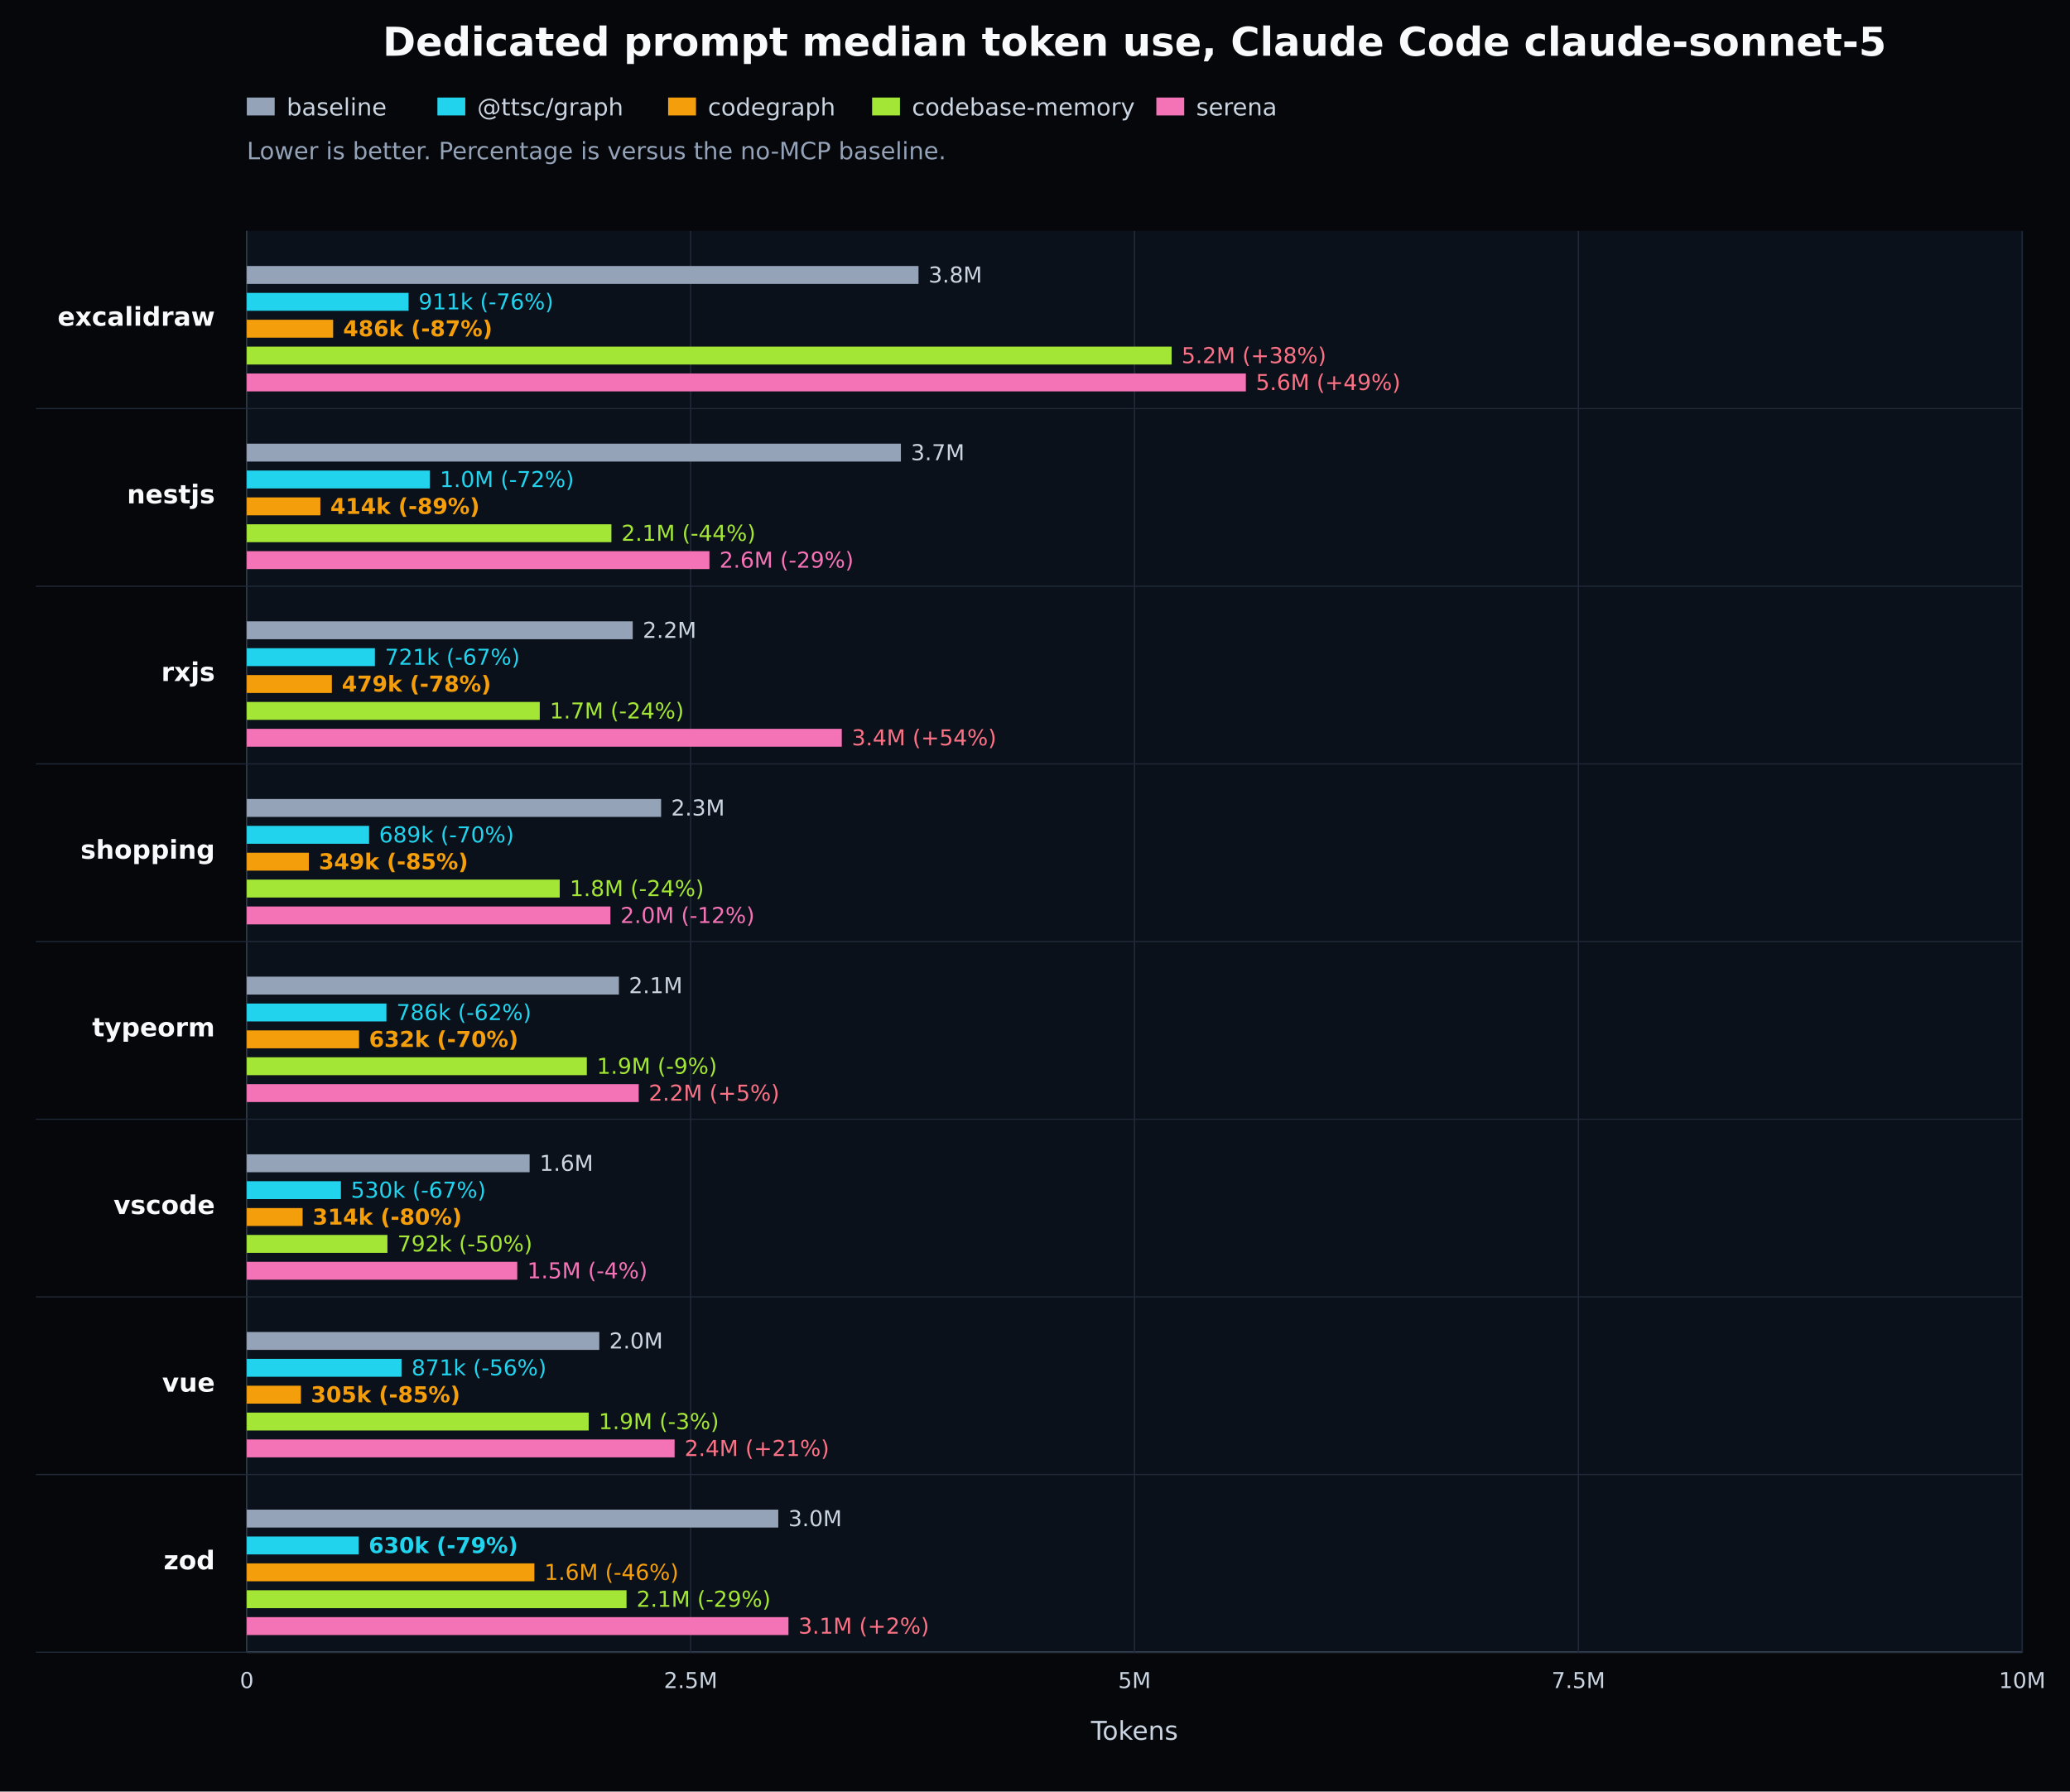
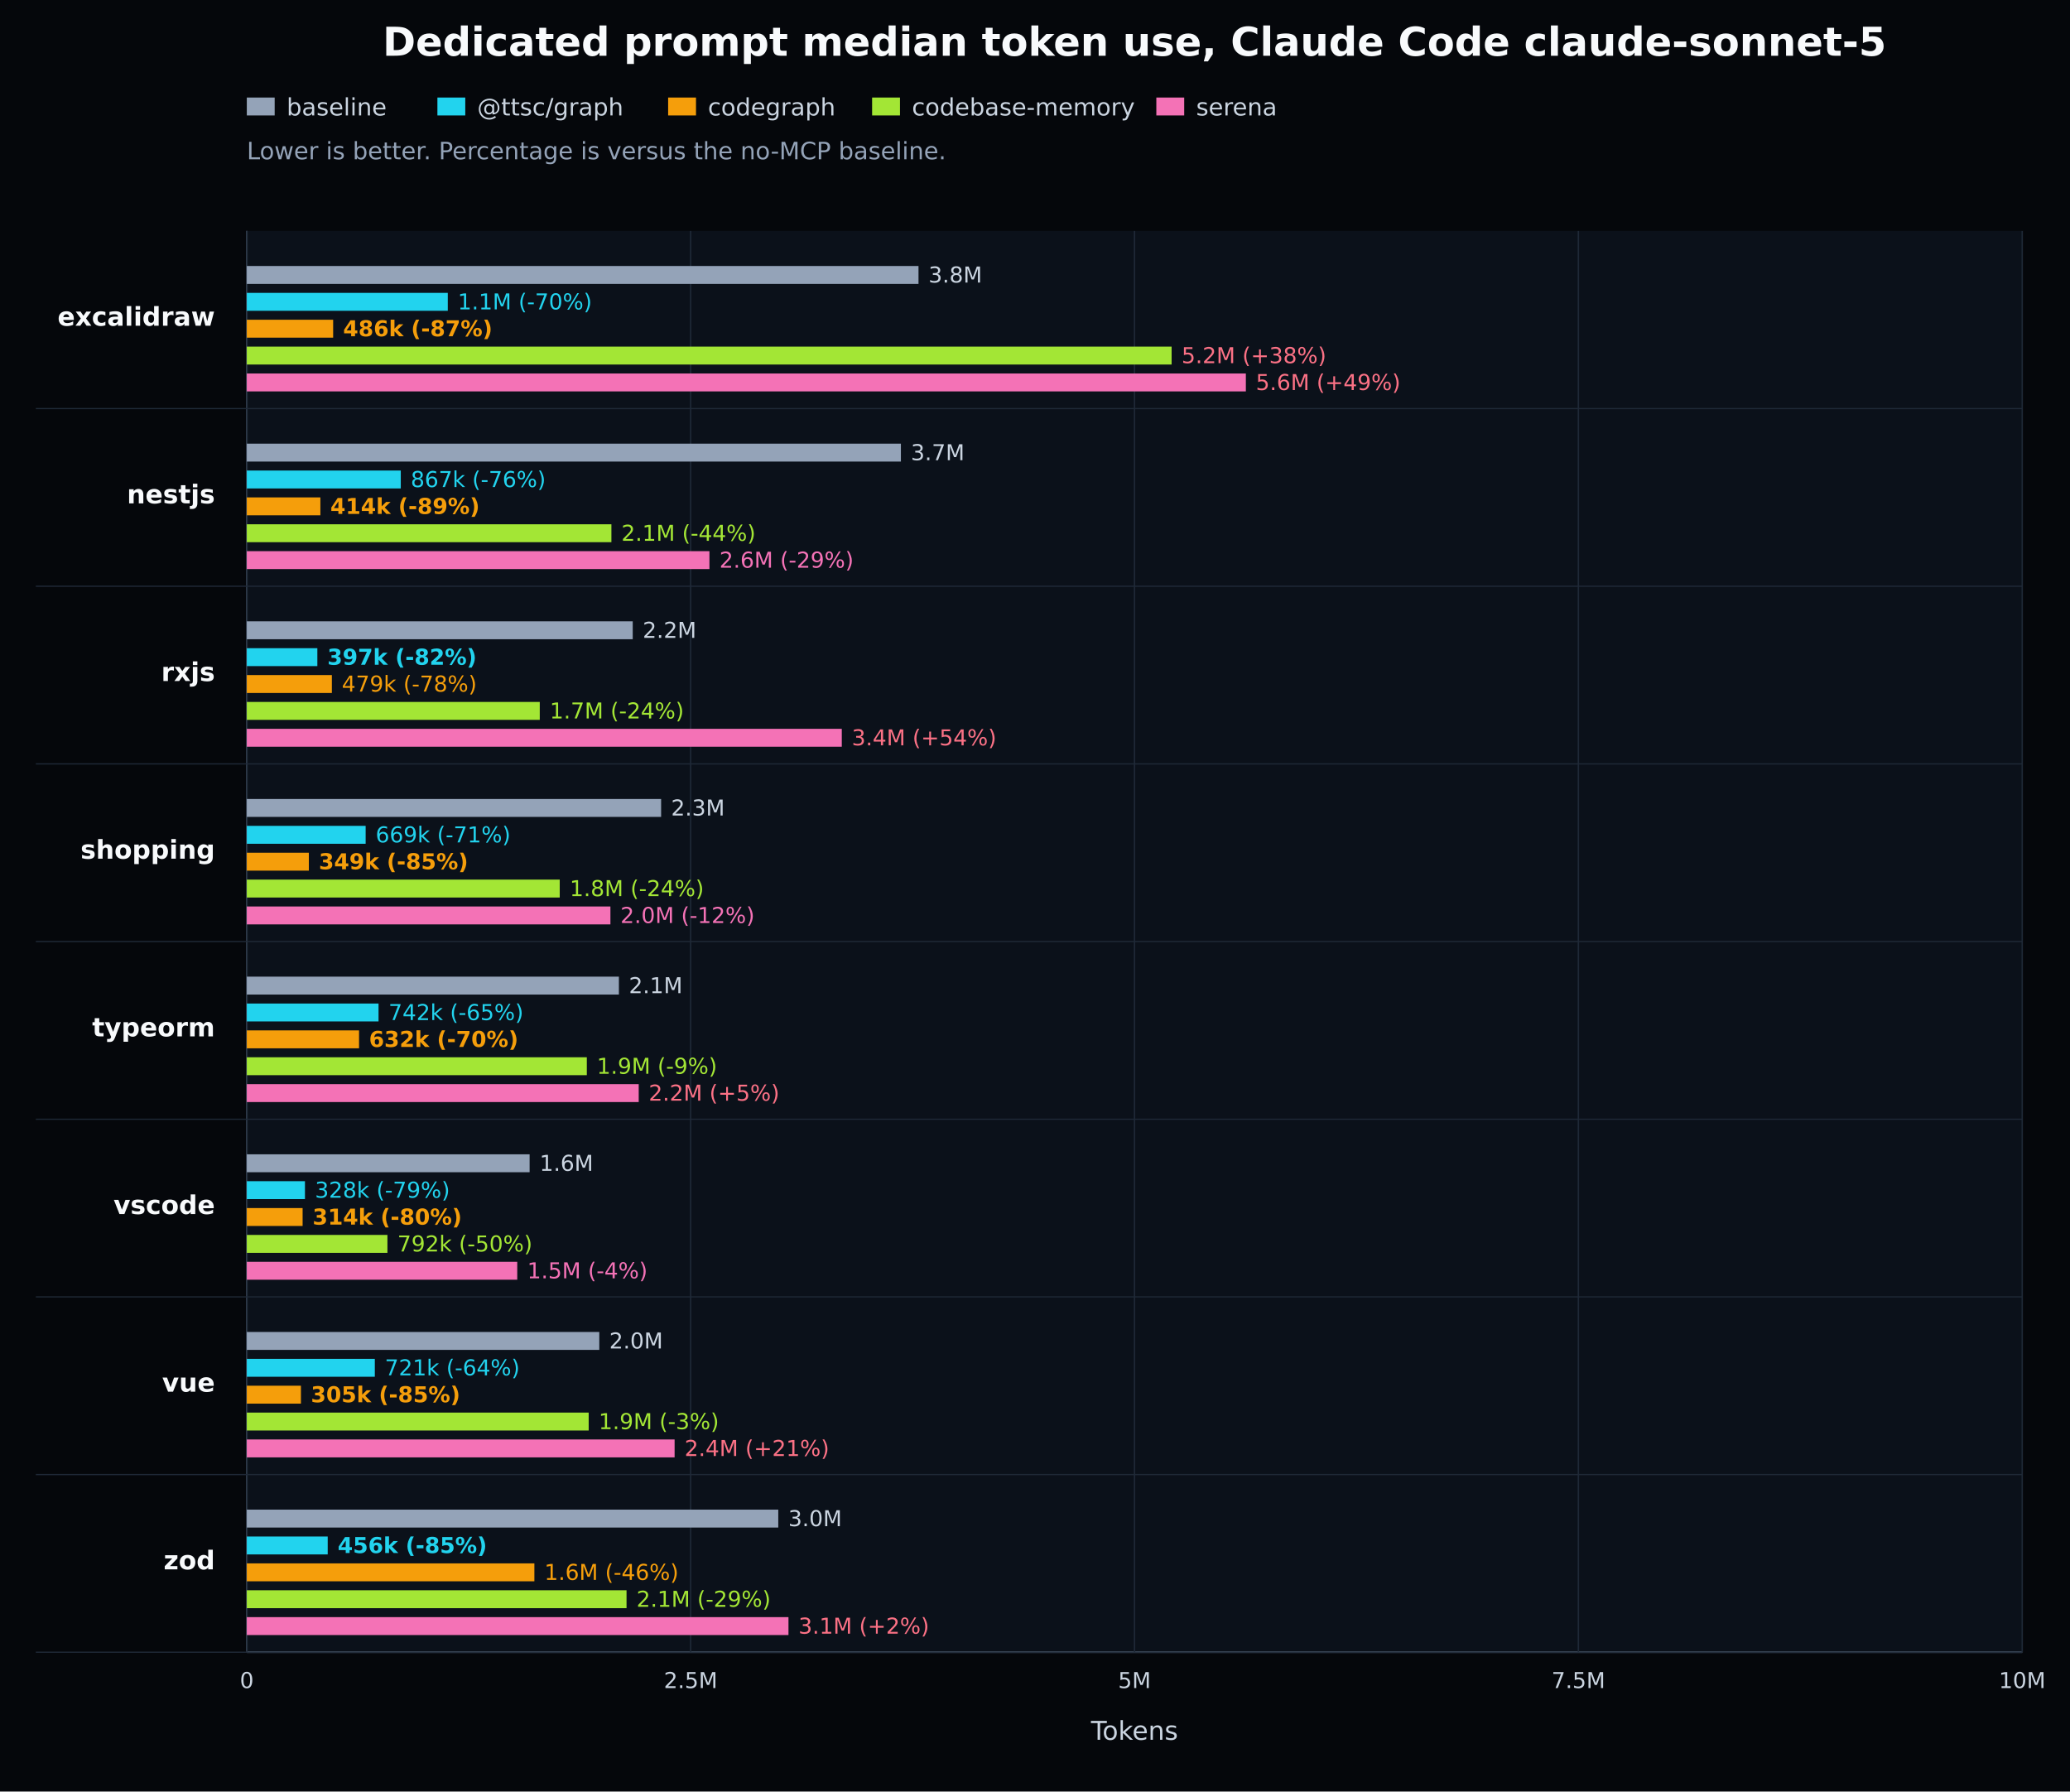
<svg xmlns="http://www.w3.org/2000/svg" width="1040" height="900" viewBox="0 0 1040 900" version="1.1" role="img" aria-label="Dedicated prompt median token use, Claude Code claude-sonnet-5">
  <defs>
    <style type="text/css">
   *{stroke-linejoin:round;stroke-linecap:butt}
   text{font-family:DejaVu Sans, Arial, sans-serif}
  </style>
  </defs>
  <g id="figure_1">
    <g id="patch_1">
      <path d="M 0 900 L 1040 900 L 1040 0 L 0 0 z" style="fill:#05070b" />
    </g>
    <g id="axes_1">
      <path d="M 124 116 L 1016 116 L 1016 830 L 124 830 z" style="fill:#0b111a" />
      <path d="M 124 830 L 1016 830" style="fill:none;stroke:#64748b;stroke-width:0.8" />
      <path d="M 124 116 L 124 830" style="fill:none;stroke:#64748b;stroke-width:0.8" />
      <g>
        <path d="M 124.000 116 L 124.000 830" style="fill:none;stroke:#1f2937;stroke-width:0.7" />
        <text x="124.000" y="848" style="fill:#cbd5e1;font-size:11px;text-anchor:middle">0</text>
      </g>
      <g>
        <path d="M 347.000 116 L 347.000 830" style="fill:none;stroke:#1f2937;stroke-width:0.7" />
        <text x="347.000" y="848" style="fill:#cbd5e1;font-size:11px;text-anchor:middle">2.5M</text>
      </g>
      <g>
        <path d="M 570.000 116 L 570.000 830" style="fill:none;stroke:#1f2937;stroke-width:0.7" />
        <text x="570.000" y="848" style="fill:#cbd5e1;font-size:11px;text-anchor:middle">5M</text>
      </g>
      <g>
        <path d="M 793.000 116 L 793.000 830" style="fill:none;stroke:#1f2937;stroke-width:0.7" />
        <text x="793.000" y="848" style="fill:#cbd5e1;font-size:11px;text-anchor:middle">7.5M</text>
      </g>
      <g>
        <path d="M 1016.000 116 L 1016.000 830" style="fill:none;stroke:#1f2937;stroke-width:0.7" />
        <text x="1016.000" y="848" style="fill:#cbd5e1;font-size:11px;text-anchor:middle">10M</text>
      </g>
      <g>
        <path d="M 18 205.250 L 1016 205.250" style="fill:none;stroke:#1f2937;stroke-width:0.6" />
        <text x="108" y="163.625" style="fill:#f8fafc;font-size:13px;font-weight:600;text-anchor:end">excalidraw</text>
        <rect x="124" y="133.625" width="337.470" height="9" style="fill:#94a3b8" />
        <text x="466.470" y="141.925" style="fill:#cbd5e1;font-size:11px">3.8M</text>
-         <rect x="124" y="147.125" width="81.265" height="9" style="fill:#22d3ee" />
-         <text x="210.265" y="155.425" style="fill:#22d3ee;font-size:11px">911k (-76%)</text>
+         <rect x="124" y="147.125" width="100.976" height="9" style="fill:#22d3ee" />
+         <text x="229.976" y="155.425" style="fill:#22d3ee;font-size:11px">1.1M (-70%)</text>
        <rect x="124" y="160.625" width="43.379" height="9" style="fill:#f59e0b" />
        <text x="172.379" y="168.925" style="fill:#f59e0b;font-size:11px;font-weight:700">486k (-87%)</text>
        <rect x="124" y="174.125" width="464.639" height="9" style="fill:#a3e635" />
        <text x="593.639" y="182.425" style="fill:#fb7185;font-size:11px">5.2M (+38%)</text>
        <rect x="124" y="187.625" width="501.937" height="9" style="fill:#f472b6" />
        <text x="630.937" y="195.925" style="fill:#fb7185;font-size:11px">5.6M (+49%)</text>
      </g>
      <g>
        <path d="M 18 294.500 L 1016 294.500" style="fill:none;stroke:#1f2937;stroke-width:0.6" />
        <text x="108" y="252.875" style="fill:#f8fafc;font-size:13px;font-weight:600;text-anchor:end">nestjs</text>
        <rect x="124" y="222.875" width="328.626" height="9" style="fill:#94a3b8" />
        <text x="457.626" y="231.175" style="fill:#cbd5e1;font-size:11px">3.7M</text>
-         <rect x="124" y="236.375" width="91.963" height="9" style="fill:#22d3ee" />
-         <text x="220.963" y="244.675" style="fill:#22d3ee;font-size:11px">1.0M (-72%)</text>
+         <rect x="124" y="236.375" width="77.353" height="9" style="fill:#22d3ee" />
+         <text x="206.353" y="244.675" style="fill:#22d3ee;font-size:11px">867k (-76%)</text>
        <rect x="124" y="249.875" width="36.964" height="9" style="fill:#f59e0b" />
        <text x="165.964" y="258.175" style="fill:#f59e0b;font-size:11px;font-weight:700">414k (-89%)</text>
        <rect x="124" y="263.375" width="183.178" height="9" style="fill:#a3e635" />
        <text x="312.178" y="271.675" style="fill:#a3e635;font-size:11px">2.1M (-44%)</text>
        <rect x="124" y="276.875" width="232.431" height="9" style="fill:#f472b6" />
        <text x="361.431" y="285.175" style="fill:#f472b6;font-size:11px">2.6M (-29%)</text>
      </g>
      <g>
        <path d="M 18 383.750 L 1016 383.750" style="fill:none;stroke:#1f2937;stroke-width:0.6" />
        <text x="108" y="342.125" style="fill:#f8fafc;font-size:13px;font-weight:600;text-anchor:end">rxjs</text>
        <rect x="124" y="312.125" width="193.894" height="9" style="fill:#94a3b8" />
        <text x="322.894" y="320.425" style="fill:#cbd5e1;font-size:11px">2.2M</text>
-         <rect x="124" y="325.625" width="64.356" height="9" style="fill:#22d3ee" />
-         <text x="193.356" y="333.925" style="fill:#22d3ee;font-size:11px">721k (-67%)</text>
+         <rect x="124" y="325.625" width="35.444" height="9" style="fill:#22d3ee" />
+         <text x="164.444" y="333.925" style="fill:#22d3ee;font-size:11px;font-weight:700">397k (-82%)</text>
        <rect x="124" y="339.125" width="42.733" height="9" style="fill:#f59e0b" />
-         <text x="171.733" y="347.425" style="fill:#f59e0b;font-size:11px;font-weight:700">479k (-78%)</text>
+         <text x="171.733" y="347.425" style="fill:#f59e0b;font-size:11px">479k (-78%)</text>
        <rect x="124" y="352.625" width="147.185" height="9" style="fill:#a3e635" />
        <text x="276.185" y="360.925" style="fill:#a3e635;font-size:11px">1.7M (-24%)</text>
        <rect x="124" y="366.125" width="298.928" height="9" style="fill:#f472b6" />
        <text x="427.928" y="374.425" style="fill:#fb7185;font-size:11px">3.4M (+54%)</text>
      </g>
      <g>
        <path d="M 18 473.000 L 1016 473.000" style="fill:none;stroke:#1f2937;stroke-width:0.6" />
        <text x="108" y="431.375" style="fill:#f8fafc;font-size:13px;font-weight:600;text-anchor:end">shopping</text>
        <rect x="124" y="401.375" width="208.156" height="9" style="fill:#94a3b8" />
        <text x="337.156" y="409.675" style="fill:#cbd5e1;font-size:11px">2.3M</text>
-         <rect x="124" y="414.875" width="61.437" height="9" style="fill:#22d3ee" />
-         <text x="190.437" y="423.175" style="fill:#22d3ee;font-size:11px">689k (-70%)</text>
+         <rect x="124" y="414.875" width="59.706" height="9" style="fill:#22d3ee" />
+         <text x="188.706" y="423.175" style="fill:#22d3ee;font-size:11px">669k (-71%)</text>
        <rect x="124" y="428.375" width="31.171" height="9" style="fill:#f59e0b" />
        <text x="160.171" y="436.675" style="fill:#f59e0b;font-size:11px;font-weight:700">349k (-85%)</text>
        <rect x="124" y="441.875" width="157.218" height="9" style="fill:#a3e635" />
        <text x="286.218" y="450.175" style="fill:#a3e635;font-size:11px">1.8M (-24%)</text>
        <rect x="124" y="455.375" width="182.685" height="9" style="fill:#f472b6" />
        <text x="311.685" y="463.675" style="fill:#f472b6;font-size:11px">2.0M (-12%)</text>
      </g>
      <g>
        <path d="M 18 562.250 L 1016 562.250" style="fill:none;stroke:#1f2937;stroke-width:0.6" />
        <text x="108" y="520.625" style="fill:#f8fafc;font-size:13px;font-weight:600;text-anchor:end">typeorm</text>
        <rect x="124" y="490.625" width="186.947" height="9" style="fill:#94a3b8" />
        <text x="315.947" y="498.925" style="fill:#cbd5e1;font-size:11px">2.1M</text>
-         <rect x="124" y="504.125" width="70.145" height="9" style="fill:#22d3ee" />
-         <text x="199.145" y="512.425" style="fill:#22d3ee;font-size:11px">786k (-62%)</text>
+         <rect x="124" y="504.125" width="66.183" height="9" style="fill:#22d3ee" />
+         <text x="195.183" y="512.425" style="fill:#22d3ee;font-size:11px">742k (-65%)</text>
        <rect x="124" y="517.625" width="56.392" height="9" style="fill:#f59e0b" />
        <text x="185.392" y="525.925" style="fill:#f59e0b;font-size:11px;font-weight:700">632k (-70%)</text>
        <rect x="124" y="531.125" width="170.827" height="9" style="fill:#a3e635" />
        <text x="299.827" y="539.425" style="fill:#a3e635;font-size:11px">1.9M (-9%)</text>
        <rect x="124" y="544.625" width="196.901" height="9" style="fill:#f472b6" />
        <text x="325.901" y="552.925" style="fill:#fb7185;font-size:11px">2.2M (+5%)</text>
      </g>
      <g>
        <path d="M 18 651.500 L 1016 651.500" style="fill:none;stroke:#1f2937;stroke-width:0.6" />
        <text x="108" y="609.875" style="fill:#f8fafc;font-size:13px;font-weight:600;text-anchor:end">vscode</text>
        <rect x="124" y="579.875" width="142.087" height="9" style="fill:#94a3b8" />
        <text x="271.087" y="588.175" style="fill:#cbd5e1;font-size:11px">1.6M</text>
-         <rect x="124" y="593.375" width="47.282" height="9" style="fill:#22d3ee" />
-         <text x="176.282" y="601.675" style="fill:#22d3ee;font-size:11px">530k (-67%)</text>
+         <rect x="124" y="593.375" width="29.215" height="9" style="fill:#22d3ee" />
+         <text x="158.215" y="601.675" style="fill:#22d3ee;font-size:11px">328k (-79%)</text>
        <rect x="124" y="606.875" width="28.036" height="9" style="fill:#f59e0b" />
        <text x="157.036" y="615.175" style="fill:#f59e0b;font-size:11px;font-weight:700">314k (-80%)</text>
        <rect x="124" y="620.375" width="70.650" height="9" style="fill:#a3e635" />
        <text x="199.650" y="628.675" style="fill:#a3e635;font-size:11px">792k (-50%)</text>
        <rect x="124" y="633.875" width="135.871" height="9" style="fill:#f472b6" />
        <text x="264.871" y="642.175" style="fill:#f472b6;font-size:11px">1.5M (-4%)</text>
      </g>
      <g>
        <path d="M 18 740.750 L 1016 740.750" style="fill:none;stroke:#1f2937;stroke-width:0.6" />
        <text x="108" y="699.125" style="fill:#f8fafc;font-size:13px;font-weight:600;text-anchor:end">vue</text>
        <rect x="124" y="669.125" width="177.092" height="9" style="fill:#94a3b8" />
        <text x="306.092" y="677.425" style="fill:#cbd5e1;font-size:11px">2.0M</text>
-         <rect x="124" y="682.625" width="77.735" height="9" style="fill:#22d3ee" />
-         <text x="206.735" y="690.925" style="fill:#22d3ee;font-size:11px">871k (-56%)</text>
+         <rect x="124" y="682.625" width="64.318" height="9" style="fill:#22d3ee" />
+         <text x="193.318" y="690.925" style="fill:#22d3ee;font-size:11px">721k (-64%)</text>
        <rect x="124" y="696.125" width="27.191" height="9" style="fill:#f59e0b" />
        <text x="156.191" y="704.425" style="fill:#f59e0b;font-size:11px;font-weight:700">305k (-85%)</text>
        <rect x="124" y="709.625" width="171.763" height="9" style="fill:#a3e635" />
        <text x="300.763" y="717.925" style="fill:#a3e635;font-size:11px">1.9M (-3%)</text>
        <rect x="124" y="723.125" width="214.932" height="9" style="fill:#f472b6" />
        <text x="343.932" y="731.425" style="fill:#fb7185;font-size:11px">2.4M (+21%)</text>
      </g>
      <g>
        <path d="M 18 830.000 L 1016 830.000" style="fill:none;stroke:#1f2937;stroke-width:0.6" />
        <text x="108" y="788.375" style="fill:#f8fafc;font-size:13px;font-weight:600;text-anchor:end">zod</text>
        <rect x="124" y="758.375" width="267.019" height="9" style="fill:#94a3b8" />
        <text x="396.019" y="766.675" style="fill:#cbd5e1;font-size:11px">3.0M</text>
-         <rect x="124" y="771.875" width="56.200" height="9" style="fill:#22d3ee" />
-         <text x="185.200" y="780.175" style="fill:#22d3ee;font-size:11px;font-weight:700">630k (-79%)</text>
+         <rect x="124" y="771.875" width="40.647" height="9" style="fill:#22d3ee" />
+         <text x="169.647" y="780.175" style="fill:#22d3ee;font-size:11px;font-weight:700">456k (-85%)</text>
        <rect x="124" y="785.375" width="144.483" height="9" style="fill:#f59e0b" />
        <text x="273.483" y="793.675" style="fill:#f59e0b;font-size:11px">1.6M (-46%)</text>
        <rect x="124" y="798.875" width="190.782" height="9" style="fill:#a3e635" />
        <text x="319.782" y="807.175" style="fill:#a3e635;font-size:11px">2.1M (-29%)</text>
        <rect x="124" y="812.375" width="272.141" height="9" style="fill:#f472b6" />
        <text x="401.141" y="820.675" style="fill:#fb7185;font-size:11px">3.1M (+2%)</text>
      </g>
      <text x="570.000" y="28" style="fill:#f8fafc;font-size:20px;font-weight:600;text-anchor:middle">Dedicated prompt median token use, Claude Code claude-sonnet-5</text>
      <text x="570.000" y="874" style="fill:#cbd5e1;font-size:13px;text-anchor:middle">Tokens</text>
      <g id="legend_1">
        <g>
          <rect x="124" y="49" width="14" height="9" style="fill:#94a3b8" />
          <text x="144" y="58" style="fill:#cbd5e1;font-size:12px">baseline</text>
        </g>
        <g>
          <rect x="219.76" y="49" width="14" height="9" style="fill:#22d3ee" />
          <text x="239.76" y="58" style="fill:#cbd5e1;font-size:12px">@ttsc/graph</text>
        </g>
        <g>
          <rect x="335.68" y="49" width="14" height="9" style="fill:#f59e0b" />
          <text x="355.68" y="58" style="fill:#cbd5e1;font-size:12px">codegraph</text>
        </g>
        <g>
          <rect x="438.16" y="49" width="14" height="9" style="fill:#a3e635" />
          <text x="458.16" y="58" style="fill:#cbd5e1;font-size:12px">codebase-memory</text>
        </g>
        <g>
          <rect x="580.96" y="49" width="14" height="9" style="fill:#f472b6" />
          <text x="600.96" y="58" style="fill:#cbd5e1;font-size:12px">serena</text>
        </g>
      </g>
      <text x="124" y="80" style="fill:#94a3b8;font-size:12px">Lower is better. Percentage is versus the no-MCP baseline.</text>
    </g>
  </g>
</svg>
